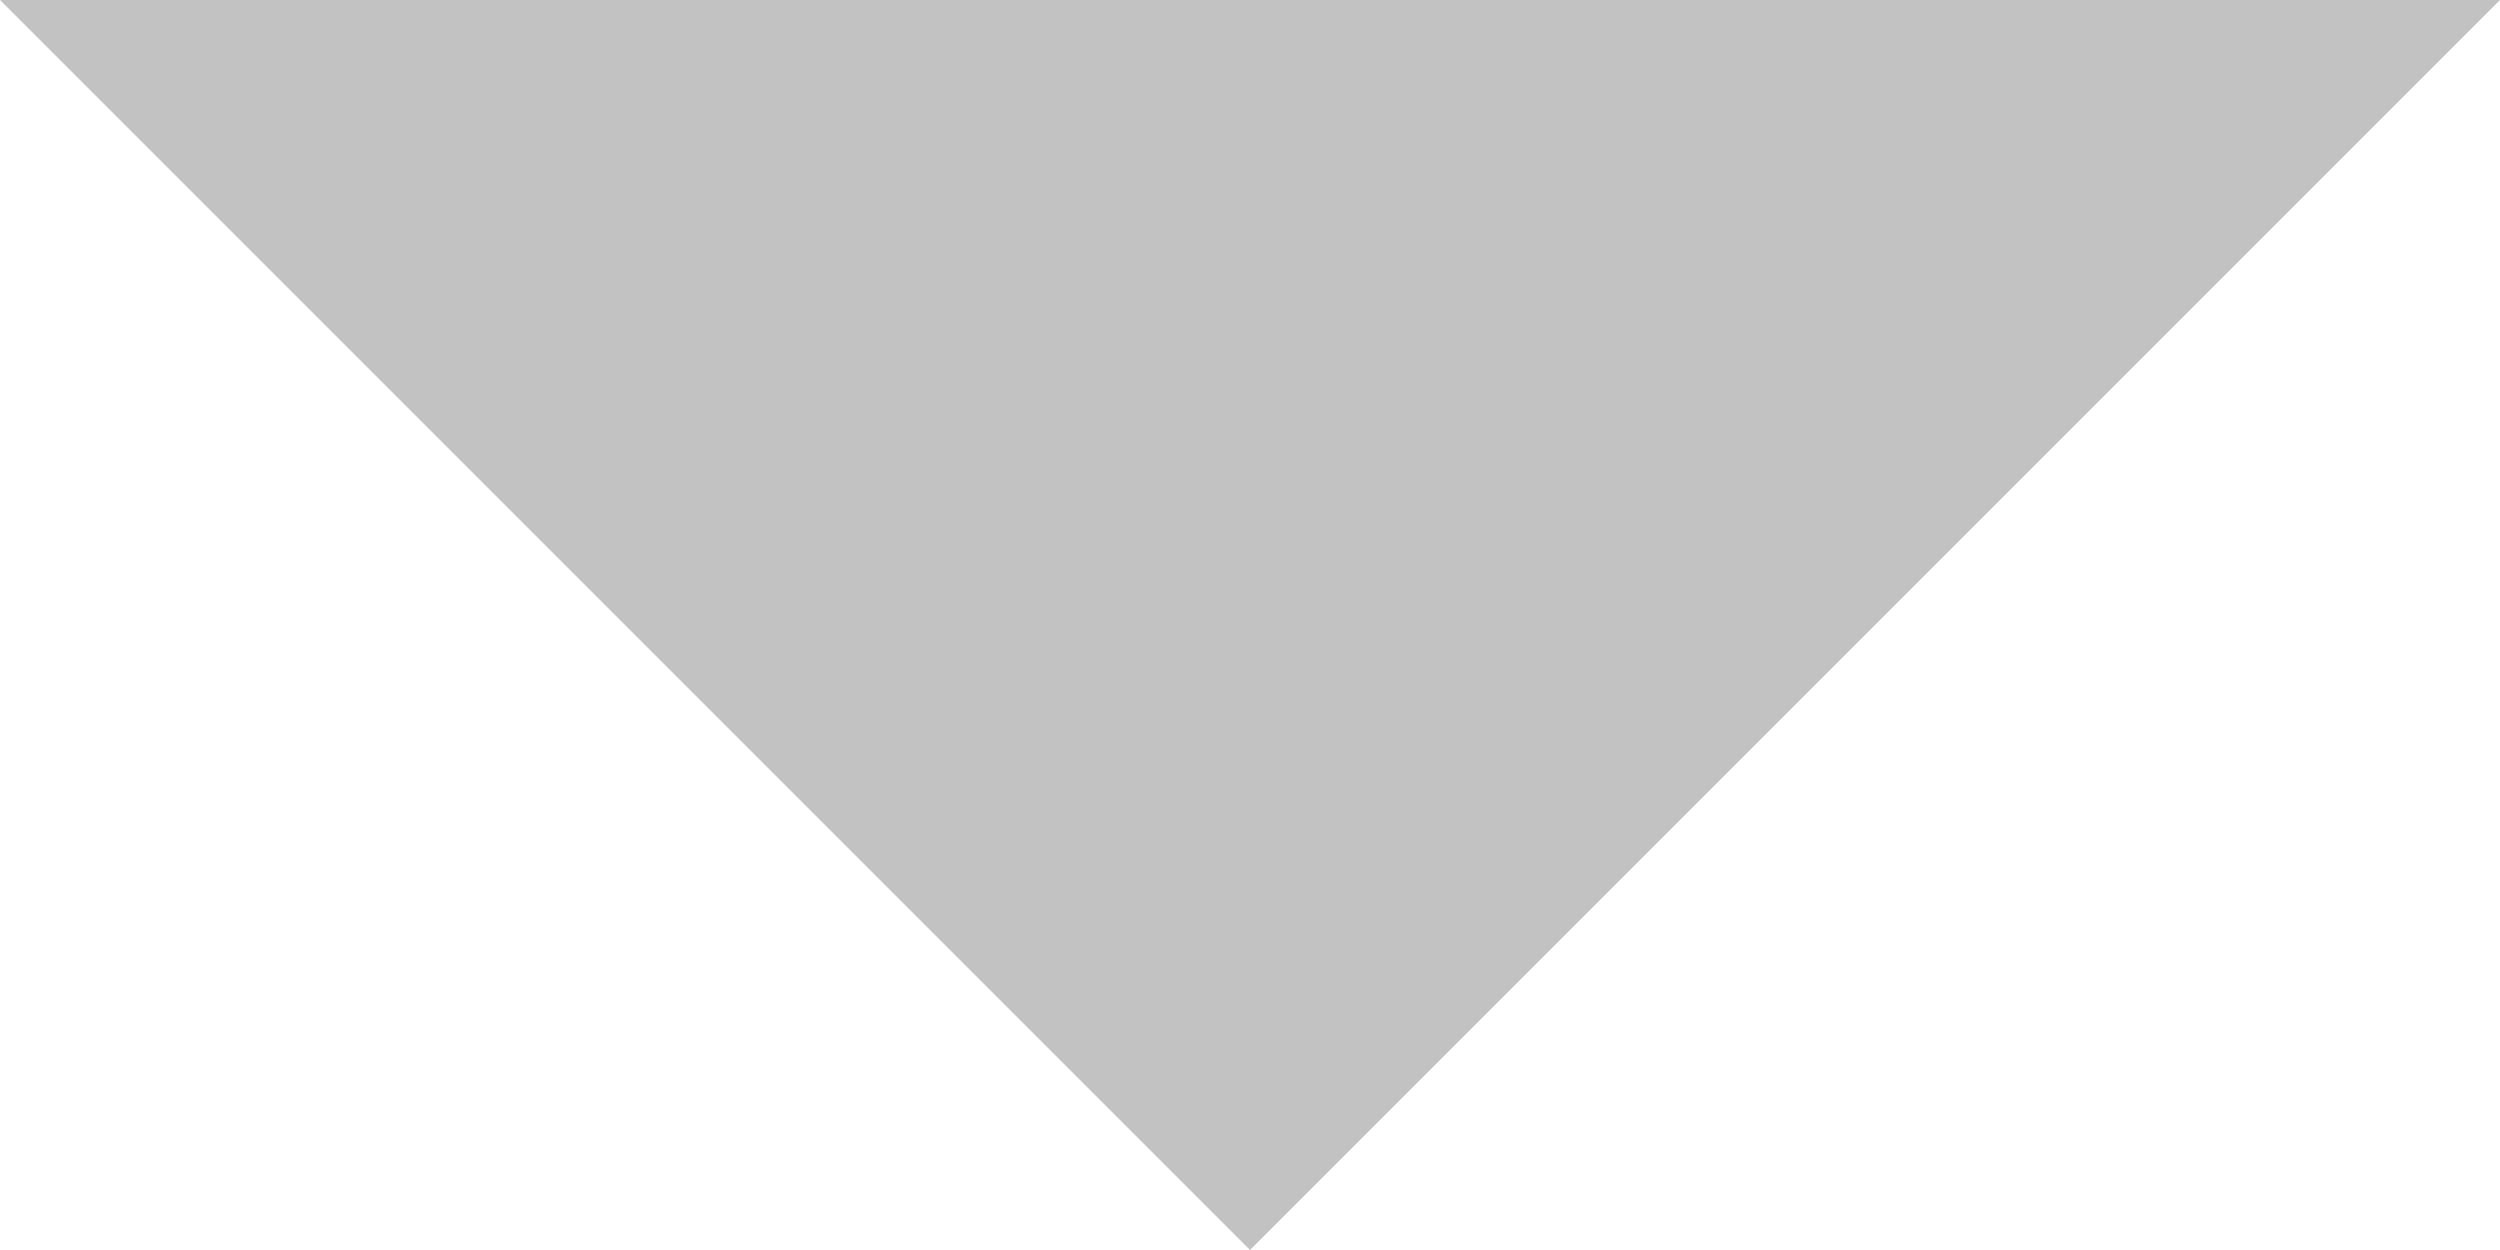
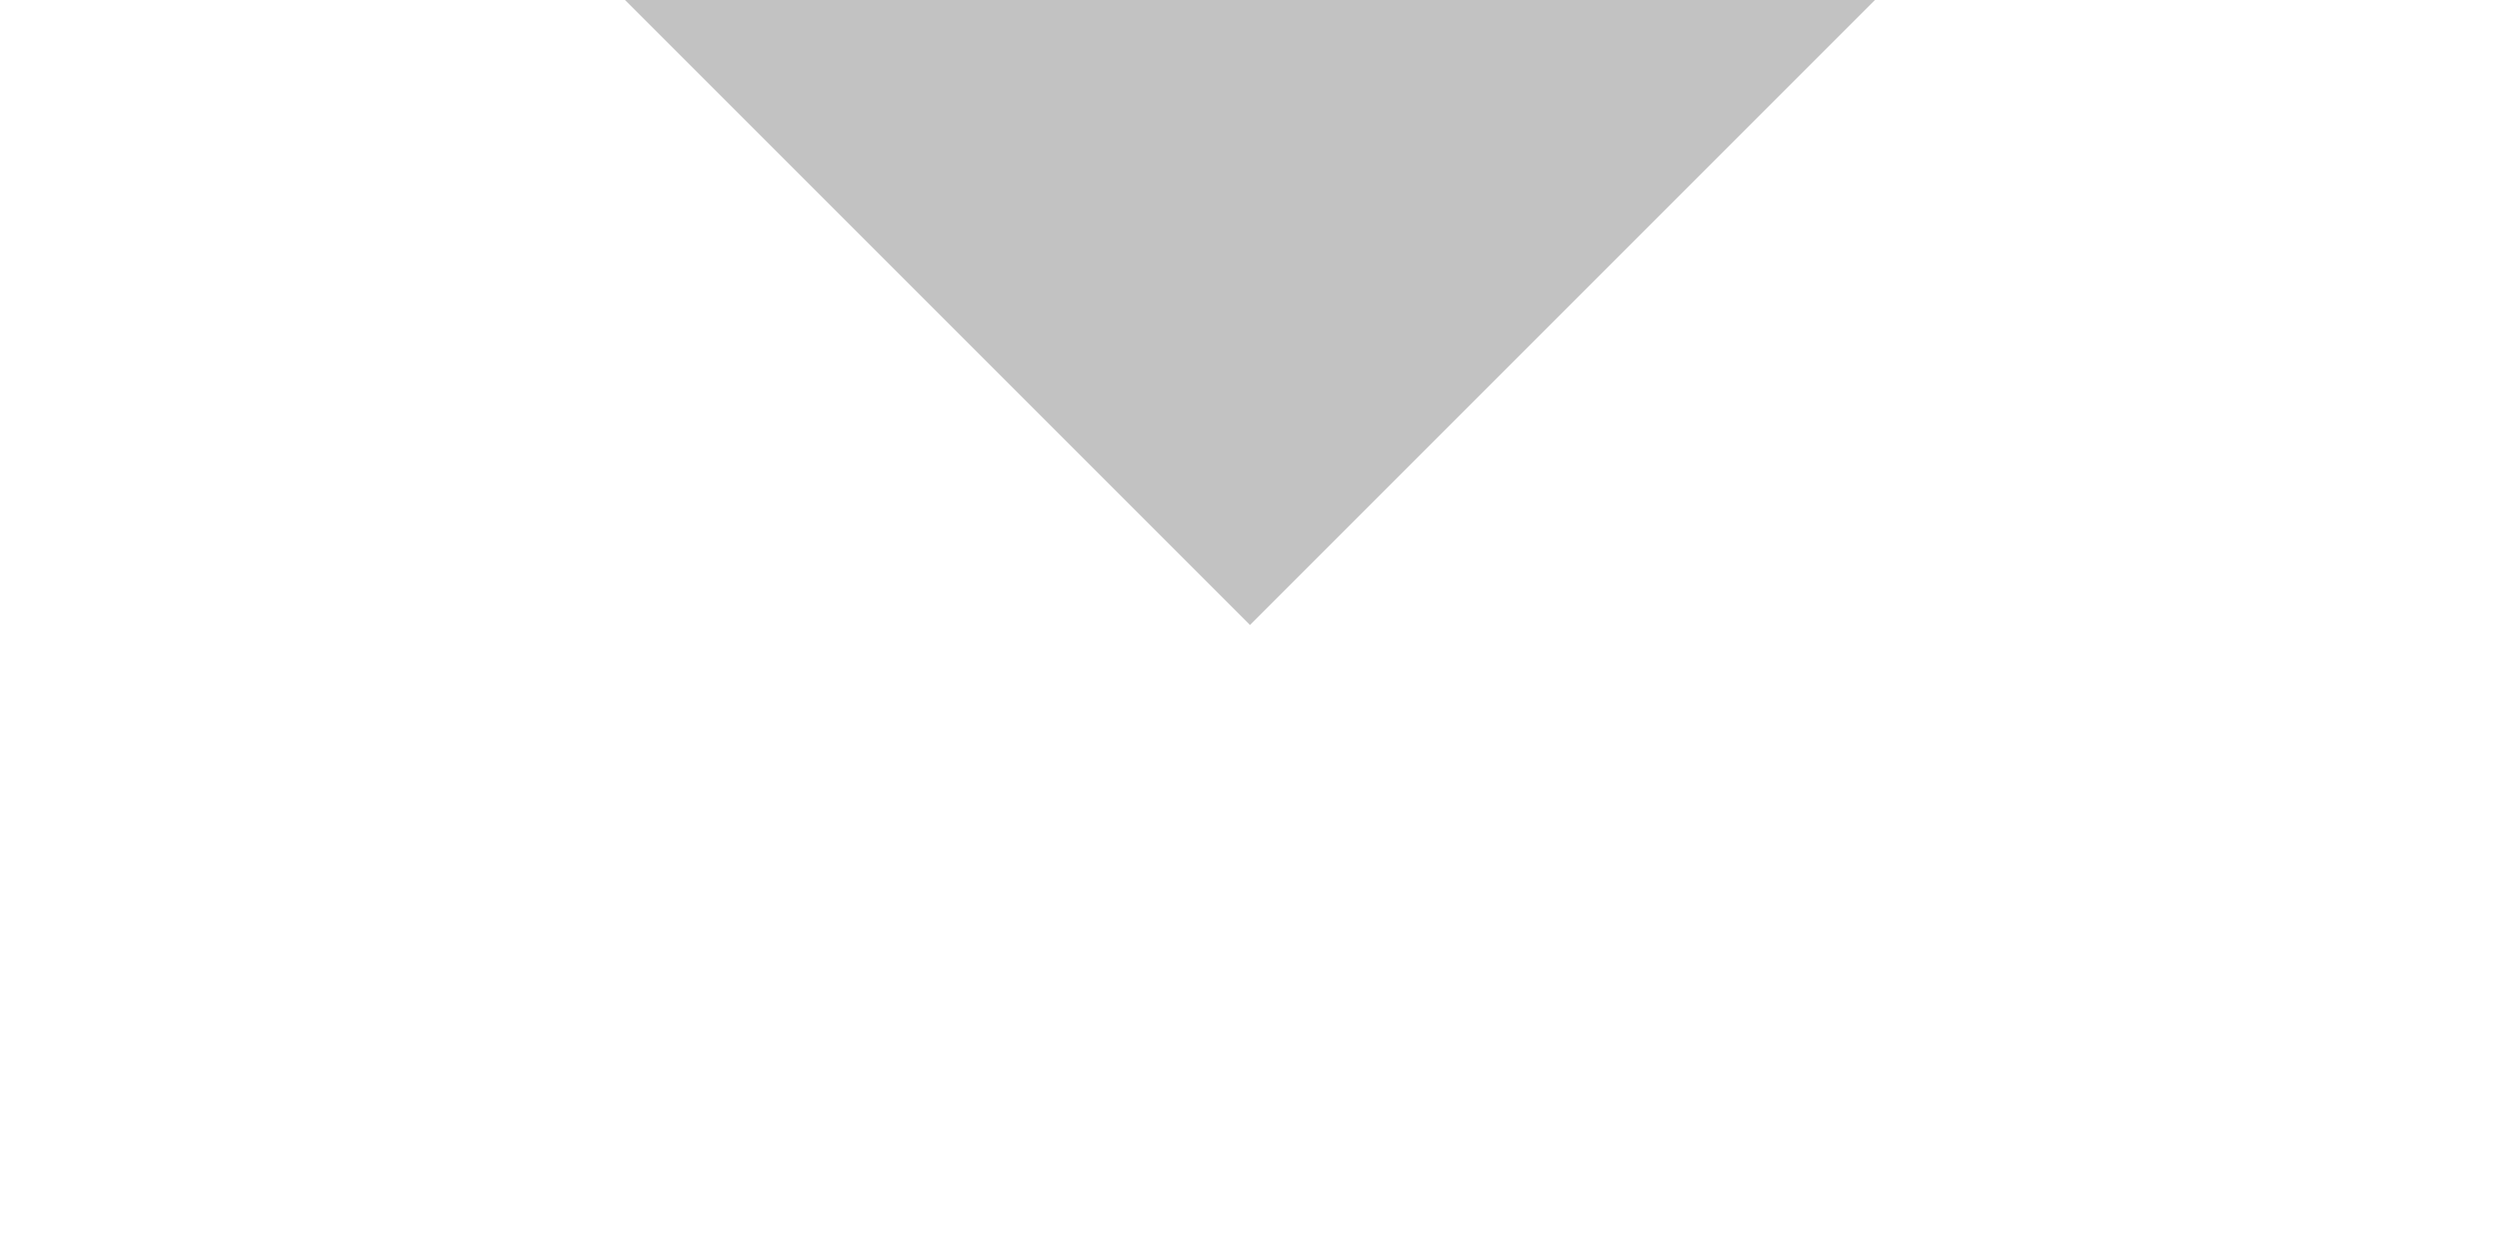
- <svg xmlns="http://www.w3.org/2000/svg" height="5" width="10">
+ <svg xmlns="http://www.w3.org/2000/svg" height="5" width="10" viewBox="0 0 10 10">
  <path fill="#c2c2c2" d="M0,0,5,5,10,0z" />
</svg>
